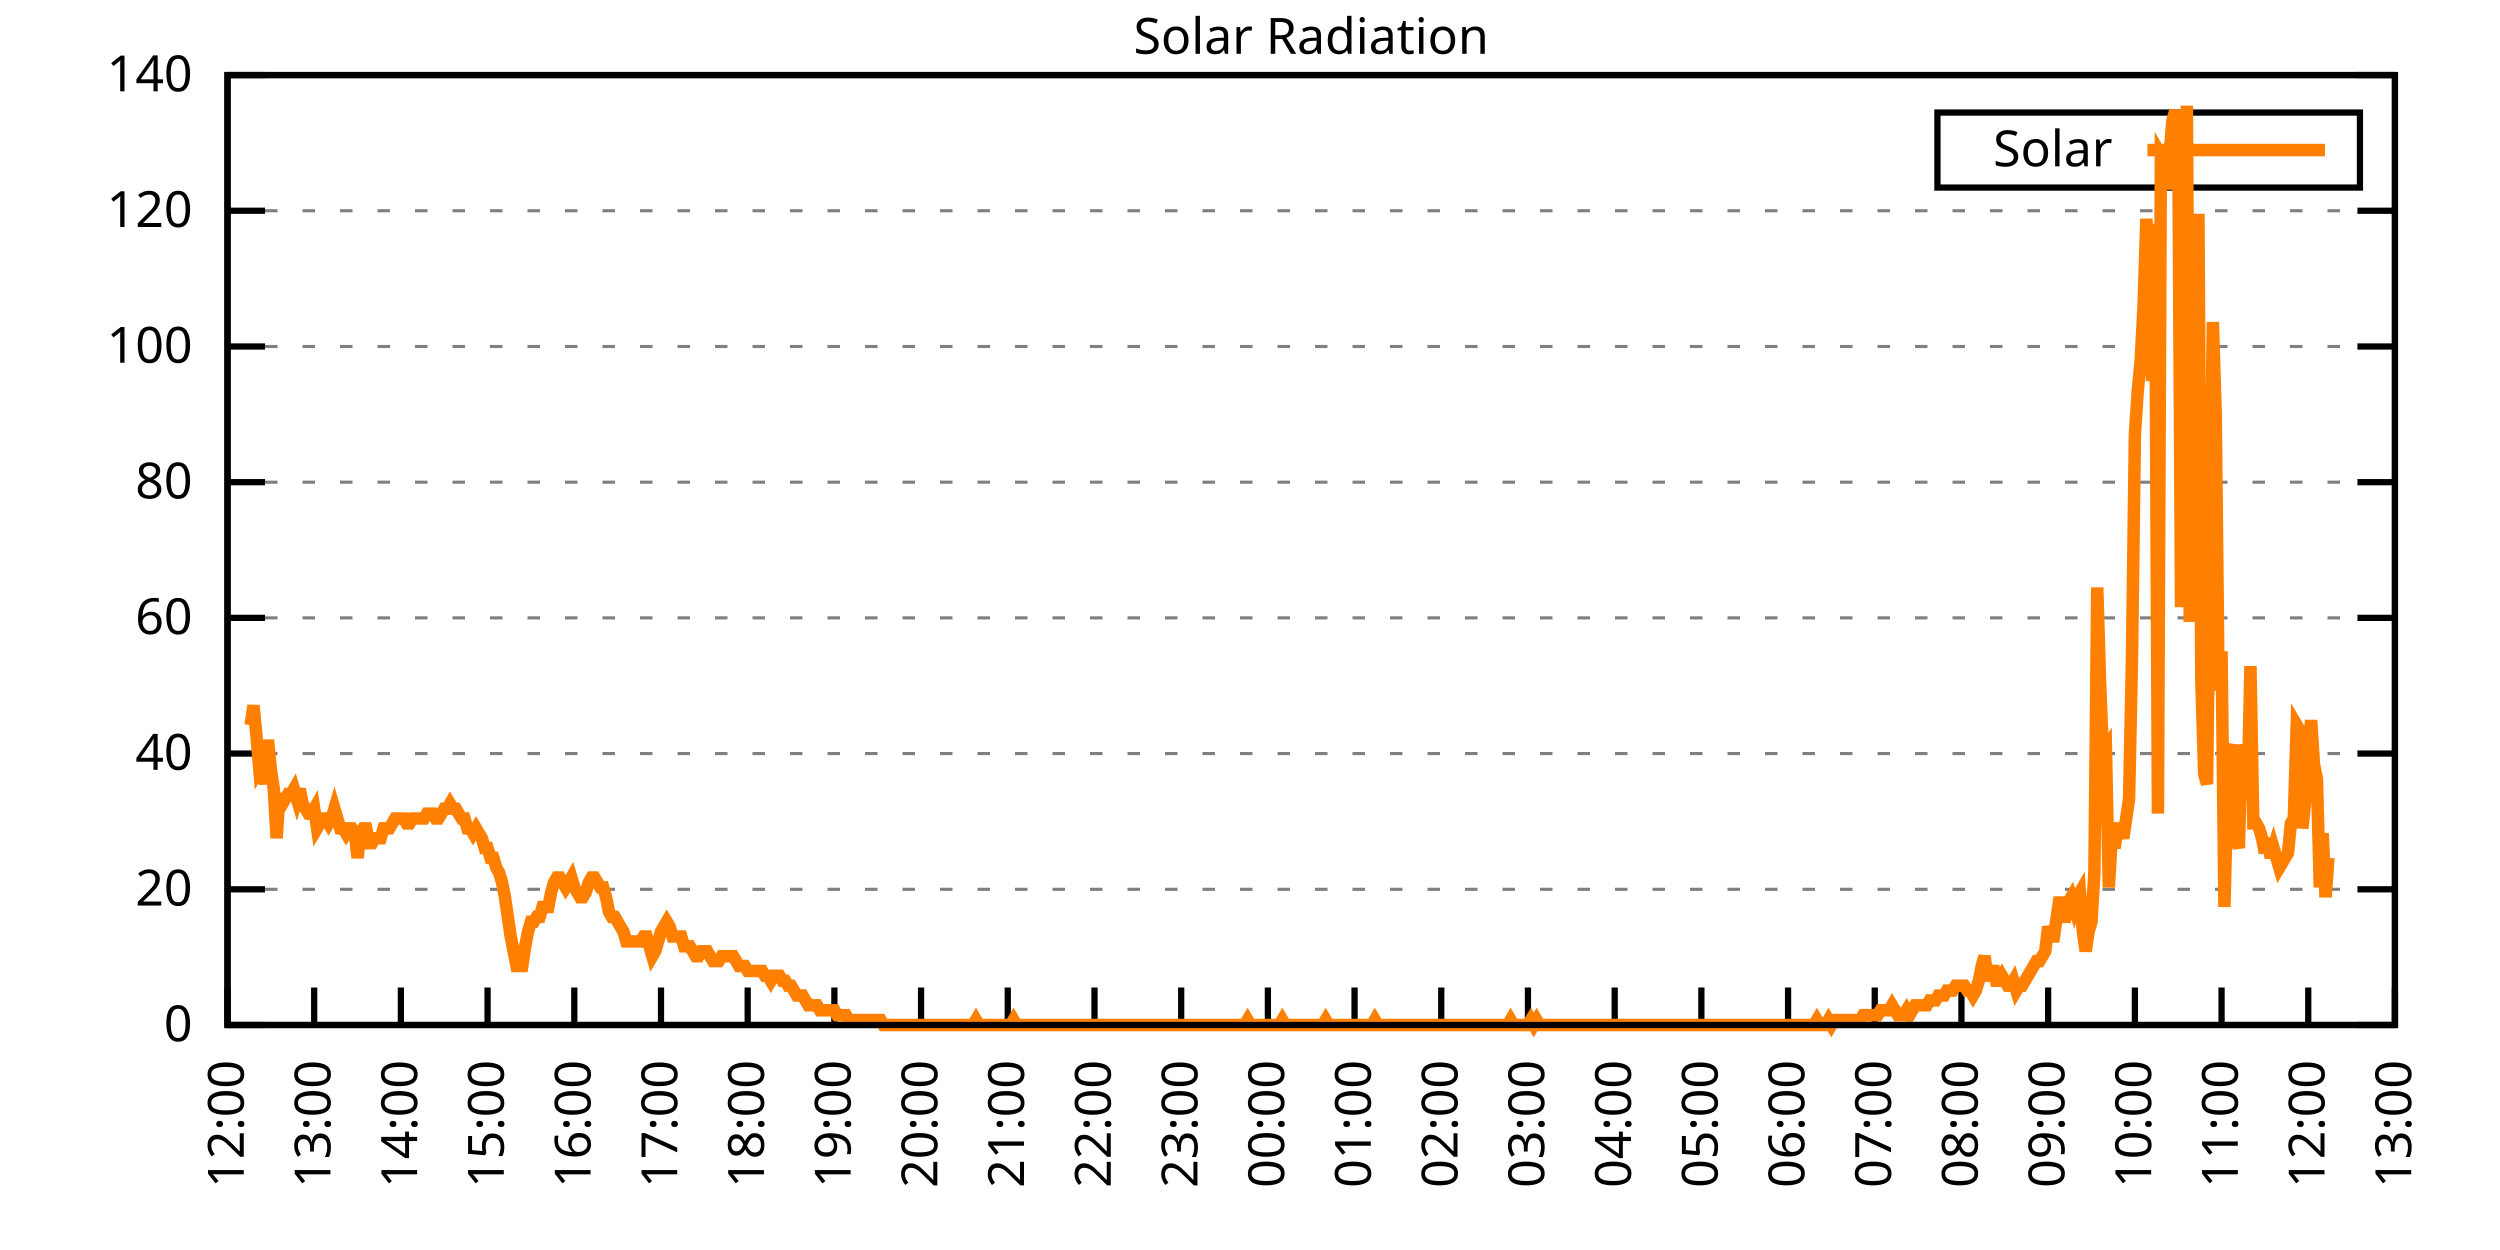
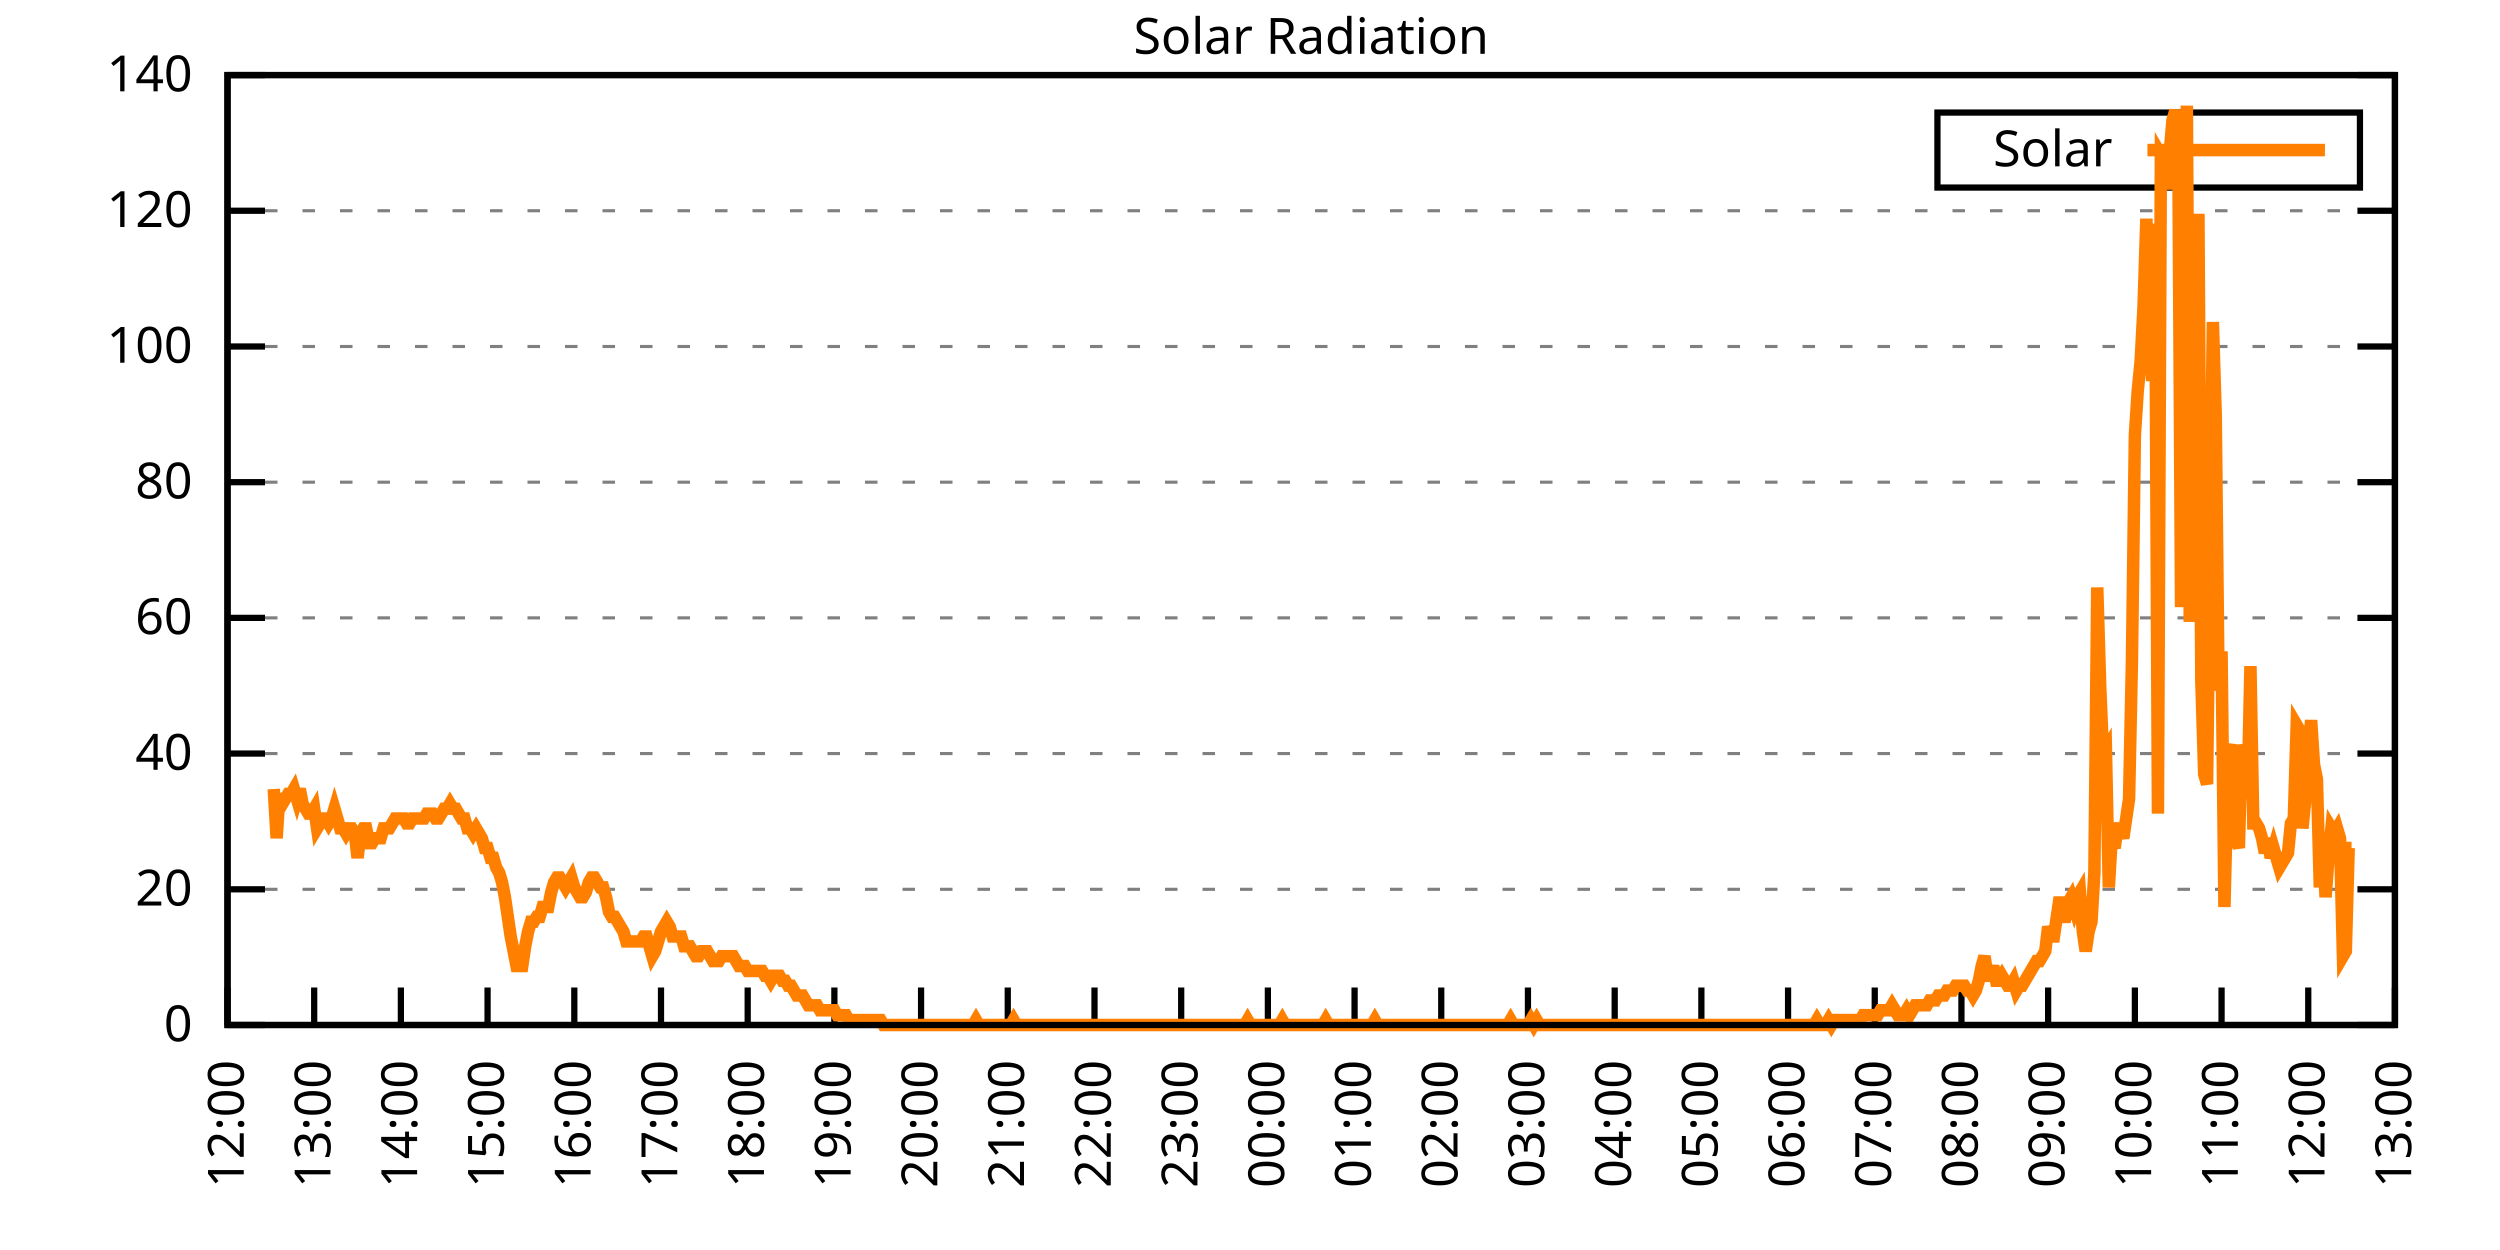
<svg xmlns="http://www.w3.org/2000/svg" xmlns:xlink="http://www.w3.org/1999/xlink" width="400" height="200" viewBox="0 0 400 200">
  <g id="gnuplot_canvas">
    <rect x="0" y="0" width="400" height="200" fill="none" />
    <defs>
      <circle id="gpDot" r="0.5" stroke-width="0.5" stroke="currentColor" />
      <path id="gpPt0" stroke-width="0.333" stroke="currentColor" d="M-1,0 h2 M0,-1 v2" />
      <path id="gpPt1" stroke-width="0.333" stroke="currentColor" d="M-1,-1 L1,1 M1,-1 L-1,1" />
      <path id="gpPt2" stroke-width="0.333" stroke="currentColor" d="M-1,0 L1,0 M0,-1 L0,1 M-1,-1 L1,1 M-1,1 L1,-1" />
      <rect id="gpPt3" stroke-width="0.333" stroke="currentColor" x="-1" y="-1" width="2" height="2" />
      <rect id="gpPt4" stroke-width="0.333" stroke="currentColor" fill="currentColor" x="-1" y="-1" width="2" height="2" />
      <circle id="gpPt5" stroke-width="0.333" stroke="currentColor" cx="0" cy="0" r="1" />
      <use xlink:href="#gpPt5" id="gpPt6" fill="currentColor" stroke="none" />
      <path id="gpPt7" stroke-width="0.333" stroke="currentColor" d="M0,-1.33 L-1.33,0.67 L1.33,0.67 z" />
      <use xlink:href="#gpPt7" id="gpPt8" fill="currentColor" stroke="none" />
      <use xlink:href="#gpPt7" id="gpPt9" stroke="currentColor" transform="rotate(180)" />
      <use xlink:href="#gpPt9" id="gpPt10" fill="currentColor" stroke="none" />
      <use xlink:href="#gpPt3" id="gpPt11" stroke="currentColor" transform="rotate(45)" />
      <use xlink:href="#gpPt11" id="gpPt12" fill="currentColor" stroke="none" />
      <path id="gpPt13" stroke-width="0.333" stroke="currentColor" d="M0,1.330 L1.265,0.411 L0.782,-1.067 L-0.782,-1.076 L-1.265,0.411 z" />
      <use xlink:href="#gpPt13" id="gpPt14" fill="currentColor" stroke="none" />
      <filter id="textbox" filterUnits="objectBoundingBox" x="0" y="0" height="1" width="1">
        <feFlood flood-color="white" flood-opacity="1" result="bgnd" />
        <feComposite in="SourceGraphic" in2="bgnd" operator="atop" />
      </filter>
      <filter id="greybox" filterUnits="objectBoundingBox" x="0" y="0" height="1" width="1">
        <feFlood flood-color="lightgrey" flood-opacity="1" result="grey" />
        <feComposite in="SourceGraphic" in2="grey" operator="atop" />
      </filter>
    </defs>
    <g fill="none" color="white" stroke="currentColor" stroke-width="1.00" stroke-linecap="butt" stroke-linejoin="miter">
</g>
    <g fill="none" color="black" stroke="currentColor" stroke-width="1.00" stroke-linecap="butt" stroke-linejoin="miter">
      <g stroke="none" shape-rendering="crispEdges">
        <polygon fill="rgb(255, 255, 255)" points="36.40,164.00 383.18,164.00 383.18,12.02 36.40,12.02 " />
      </g>
    </g>
    <g fill="none" color="black" stroke="currentColor" stroke-width="1.00" stroke-linecap="butt" stroke-linejoin="miter">
</g>
    <g fill="none" color="black" stroke="black" stroke-width="0.50" stroke-linecap="butt" stroke-linejoin="miter">
</g>
    <g fill="none" color="gray" stroke="currentColor" stroke-width="0.50" stroke-linecap="butt" stroke-linejoin="miter">
      <path stroke="gray" stroke-dasharray="2,4" class="gridline" d="M36.40,164.00 L383.19,164.00  " />
    </g>
    <g fill="none" color="gray" stroke="gray" stroke-width="1.00" stroke-linecap="butt" stroke-linejoin="miter">
</g>
    <g fill="none" color="black" stroke="currentColor" stroke-width="1.00" stroke-linecap="butt" stroke-linejoin="miter">
      <path stroke="black" d="M36.40,164.00 L42.40,164.00 M383.19,164.00 L377.19,164.00  " />
      <g transform="translate(30.80,166.60)" stroke="none" fill="black" font-family="Sans" font-size="8.00" text-anchor="end">
        <text>
          <tspan font-family="Sans"> 0</tspan>
        </text>
      </g>
    </g>
    <g fill="none" color="black" stroke="currentColor" stroke-width="1.00" stroke-linecap="butt" stroke-linejoin="miter">
</g>
    <g fill="none" color="black" stroke="black" stroke-width="0.50" stroke-linecap="butt" stroke-linejoin="miter">
</g>
    <g fill="none" color="gray" stroke="currentColor" stroke-width="0.50" stroke-linecap="butt" stroke-linejoin="miter">
      <path stroke="gray" stroke-dasharray="2,4" class="gridline" d="M36.40,142.29 L383.19,142.29  " />
    </g>
    <g fill="none" color="gray" stroke="gray" stroke-width="1.00" stroke-linecap="butt" stroke-linejoin="miter">
</g>
    <g fill="none" color="black" stroke="currentColor" stroke-width="1.00" stroke-linecap="butt" stroke-linejoin="miter">
      <path stroke="black" d="M36.40,142.29 L42.40,142.29 M383.19,142.29 L377.19,142.29  " />
      <g transform="translate(30.80,144.89)" stroke="none" fill="black" font-family="Sans" font-size="8.00" text-anchor="end">
        <text>
          <tspan font-family="Sans"> 20</tspan>
        </text>
      </g>
    </g>
    <g fill="none" color="black" stroke="currentColor" stroke-width="1.00" stroke-linecap="butt" stroke-linejoin="miter">
</g>
    <g fill="none" color="black" stroke="black" stroke-width="0.50" stroke-linecap="butt" stroke-linejoin="miter">
</g>
    <g fill="none" color="gray" stroke="currentColor" stroke-width="0.50" stroke-linecap="butt" stroke-linejoin="miter">
      <path stroke="gray" stroke-dasharray="2,4" class="gridline" d="M36.40,120.57 L383.19,120.57  " />
    </g>
    <g fill="none" color="gray" stroke="gray" stroke-width="1.00" stroke-linecap="butt" stroke-linejoin="miter">
</g>
    <g fill="none" color="black" stroke="currentColor" stroke-width="1.00" stroke-linecap="butt" stroke-linejoin="miter">
      <path stroke="black" d="M36.40,120.57 L42.40,120.57 M383.19,120.57 L377.19,120.57  " />
      <g transform="translate(30.80,123.17)" stroke="none" fill="black" font-family="Sans" font-size="8.00" text-anchor="end">
        <text>
          <tspan font-family="Sans"> 40</tspan>
        </text>
      </g>
    </g>
    <g fill="none" color="black" stroke="currentColor" stroke-width="1.00" stroke-linecap="butt" stroke-linejoin="miter">
</g>
    <g fill="none" color="black" stroke="black" stroke-width="0.50" stroke-linecap="butt" stroke-linejoin="miter">
</g>
    <g fill="none" color="gray" stroke="currentColor" stroke-width="0.50" stroke-linecap="butt" stroke-linejoin="miter">
      <path stroke="gray" stroke-dasharray="2,4" class="gridline" d="M36.40,98.86 L383.19,98.86  " />
    </g>
    <g fill="none" color="gray" stroke="gray" stroke-width="1.00" stroke-linecap="butt" stroke-linejoin="miter">
</g>
    <g fill="none" color="black" stroke="currentColor" stroke-width="1.00" stroke-linecap="butt" stroke-linejoin="miter">
      <path stroke="black" d="M36.40,98.86 L42.40,98.86 M383.19,98.86 L377.19,98.86  " />
      <g transform="translate(30.80,101.46)" stroke="none" fill="black" font-family="Sans" font-size="8.00" text-anchor="end">
        <text>
          <tspan font-family="Sans"> 60</tspan>
        </text>
      </g>
    </g>
    <g fill="none" color="black" stroke="currentColor" stroke-width="1.00" stroke-linecap="butt" stroke-linejoin="miter">
</g>
    <g fill="none" color="black" stroke="black" stroke-width="0.50" stroke-linecap="butt" stroke-linejoin="miter">
</g>
    <g fill="none" color="gray" stroke="currentColor" stroke-width="0.50" stroke-linecap="butt" stroke-linejoin="miter">
      <path stroke="gray" stroke-dasharray="2,4" class="gridline" d="M36.40,77.15 L383.19,77.15  " />
    </g>
    <g fill="none" color="gray" stroke="gray" stroke-width="1.00" stroke-linecap="butt" stroke-linejoin="miter">
</g>
    <g fill="none" color="black" stroke="currentColor" stroke-width="1.00" stroke-linecap="butt" stroke-linejoin="miter">
      <path stroke="black" d="M36.40,77.15 L42.40,77.15 M383.19,77.15 L377.19,77.15  " />
      <g transform="translate(30.80,79.75)" stroke="none" fill="black" font-family="Sans" font-size="8.00" text-anchor="end">
        <text>
          <tspan font-family="Sans"> 80</tspan>
        </text>
      </g>
    </g>
    <g fill="none" color="black" stroke="currentColor" stroke-width="1.00" stroke-linecap="butt" stroke-linejoin="miter">
</g>
    <g fill="none" color="black" stroke="black" stroke-width="0.50" stroke-linecap="butt" stroke-linejoin="miter">
</g>
    <g fill="none" color="gray" stroke="currentColor" stroke-width="0.50" stroke-linecap="butt" stroke-linejoin="miter">
      <path stroke="gray" stroke-dasharray="2,4" class="gridline" d="M36.40,55.44 L383.19,55.44  " />
    </g>
    <g fill="none" color="gray" stroke="gray" stroke-width="1.00" stroke-linecap="butt" stroke-linejoin="miter">
</g>
    <g fill="none" color="black" stroke="currentColor" stroke-width="1.00" stroke-linecap="butt" stroke-linejoin="miter">
      <path stroke="black" d="M36.40,55.44 L42.40,55.44 M383.19,55.44 L377.19,55.44  " />
      <g transform="translate(30.80,58.04)" stroke="none" fill="black" font-family="Sans" font-size="8.00" text-anchor="end">
        <text>
          <tspan font-family="Sans"> 100</tspan>
        </text>
      </g>
    </g>
    <g fill="none" color="black" stroke="currentColor" stroke-width="1.00" stroke-linecap="butt" stroke-linejoin="miter">
</g>
    <g fill="none" color="black" stroke="black" stroke-width="0.50" stroke-linecap="butt" stroke-linejoin="miter">
</g>
    <g fill="none" color="gray" stroke="currentColor" stroke-width="0.50" stroke-linecap="butt" stroke-linejoin="miter">
      <path stroke="gray" stroke-dasharray="2,4" class="gridline" d="M36.40,33.72 L383.19,33.72  " />
    </g>
    <g fill="none" color="gray" stroke="gray" stroke-width="1.00" stroke-linecap="butt" stroke-linejoin="miter">
</g>
    <g fill="none" color="black" stroke="currentColor" stroke-width="1.00" stroke-linecap="butt" stroke-linejoin="miter">
      <path stroke="black" d="M36.40,33.72 L42.40,33.72 M383.19,33.72 L377.19,33.72  " />
      <g transform="translate(30.80,36.32)" stroke="none" fill="black" font-family="Sans" font-size="8.00" text-anchor="end">
        <text>
          <tspan font-family="Sans"> 120</tspan>
        </text>
      </g>
    </g>
    <g fill="none" color="black" stroke="currentColor" stroke-width="1.00" stroke-linecap="butt" stroke-linejoin="miter">
</g>
    <g fill="none" color="black" stroke="black" stroke-width="0.50" stroke-linecap="butt" stroke-linejoin="miter">
</g>
    <g fill="none" color="gray" stroke="currentColor" stroke-width="0.50" stroke-linecap="butt" stroke-linejoin="miter">
      <path stroke="gray" stroke-dasharray="2,4" class="gridline" d="M36.40,12.01 L383.19,12.01  " />
    </g>
    <g fill="none" color="gray" stroke="gray" stroke-width="1.00" stroke-linecap="butt" stroke-linejoin="miter">
</g>
    <g fill="none" color="black" stroke="currentColor" stroke-width="1.00" stroke-linecap="butt" stroke-linejoin="miter">
      <path stroke="black" d="M36.40,12.01 L42.40,12.01 M383.19,12.01 L377.19,12.01  " />
      <g transform="translate(30.80,14.61)" stroke="none" fill="black" font-family="Sans" font-size="8.00" text-anchor="end">
        <text>
          <tspan font-family="Sans"> 140</tspan>
        </text>
      </g>
    </g>
    <g fill="none" color="black" stroke="currentColor" stroke-width="1.00" stroke-linecap="butt" stroke-linejoin="miter">
      <path stroke="black" d="M36.40,164.00 L36.40,158.00  " />
      <g transform="translate(39.00,169.60) rotate(270.00)" stroke="none" fill="black" font-family="Sans" font-size="8.00" text-anchor="end">
        <text>
          <tspan font-family="Sans">12:00</tspan>
        </text>
      </g>
    </g>
    <g fill="none" color="black" stroke="currentColor" stroke-width="1.00" stroke-linecap="butt" stroke-linejoin="miter">
      <path stroke="black" d="M50.27,164.00 L50.27,158.00  " />
      <g transform="translate(52.87,169.60) rotate(270.00)" stroke="none" fill="black" font-family="Sans" font-size="8.00" text-anchor="end">
        <text>
          <tspan font-family="Sans">13:00</tspan>
        </text>
      </g>
    </g>
    <g fill="none" color="black" stroke="currentColor" stroke-width="1.00" stroke-linecap="butt" stroke-linejoin="miter">
      <path stroke="black" d="M64.14,164.00 L64.14,158.00  " />
      <g transform="translate(66.74,169.60) rotate(270.00)" stroke="none" fill="black" font-family="Sans" font-size="8.00" text-anchor="end">
        <text>
          <tspan font-family="Sans">14:00</tspan>
        </text>
      </g>
    </g>
    <g fill="none" color="black" stroke="currentColor" stroke-width="1.00" stroke-linecap="butt" stroke-linejoin="miter">
      <path stroke="black" d="M78.01,164.00 L78.01,158.00  " />
      <g transform="translate(80.61,169.60) rotate(270.00)" stroke="none" fill="black" font-family="Sans" font-size="8.00" text-anchor="end">
        <text>
          <tspan font-family="Sans">15:00</tspan>
        </text>
      </g>
    </g>
    <g fill="none" color="black" stroke="currentColor" stroke-width="1.00" stroke-linecap="butt" stroke-linejoin="miter">
      <path stroke="black" d="M91.89,164.00 L91.89,158.00  " />
      <g transform="translate(94.49,169.60) rotate(270.00)" stroke="none" fill="black" font-family="Sans" font-size="8.00" text-anchor="end">
        <text>
          <tspan font-family="Sans">16:00</tspan>
        </text>
      </g>
    </g>
    <g fill="none" color="black" stroke="currentColor" stroke-width="1.00" stroke-linecap="butt" stroke-linejoin="miter">
      <path stroke="black" d="M105.76,164.00 L105.76,158.00  " />
      <g transform="translate(108.36,169.60) rotate(270.00)" stroke="none" fill="black" font-family="Sans" font-size="8.00" text-anchor="end">
        <text>
          <tspan font-family="Sans">17:00</tspan>
        </text>
      </g>
    </g>
    <g fill="none" color="black" stroke="currentColor" stroke-width="1.00" stroke-linecap="butt" stroke-linejoin="miter">
      <path stroke="black" d="M119.63,164.00 L119.63,158.00  " />
      <g transform="translate(122.23,169.60) rotate(270.00)" stroke="none" fill="black" font-family="Sans" font-size="8.00" text-anchor="end">
        <text>
          <tspan font-family="Sans">18:00</tspan>
        </text>
      </g>
    </g>
    <g fill="none" color="black" stroke="currentColor" stroke-width="1.00" stroke-linecap="butt" stroke-linejoin="miter">
      <path stroke="black" d="M133.50,164.00 L133.50,158.00  " />
      <g transform="translate(136.10,169.60) rotate(270.00)" stroke="none" fill="black" font-family="Sans" font-size="8.00" text-anchor="end">
        <text>
          <tspan font-family="Sans">19:00</tspan>
        </text>
      </g>
    </g>
    <g fill="none" color="black" stroke="currentColor" stroke-width="1.00" stroke-linecap="butt" stroke-linejoin="miter">
      <path stroke="black" d="M147.37,164.00 L147.37,158.00  " />
      <g transform="translate(149.97,169.60) rotate(270.00)" stroke="none" fill="black" font-family="Sans" font-size="8.00" text-anchor="end">
        <text>
          <tspan font-family="Sans">20:00</tspan>
        </text>
      </g>
    </g>
    <g fill="none" color="black" stroke="currentColor" stroke-width="1.00" stroke-linecap="butt" stroke-linejoin="miter">
      <path stroke="black" d="M161.24,164.00 L161.24,158.00  " />
      <g transform="translate(163.84,169.60) rotate(270.00)" stroke="none" fill="black" font-family="Sans" font-size="8.00" text-anchor="end">
        <text>
          <tspan font-family="Sans">21:00</tspan>
        </text>
      </g>
    </g>
    <g fill="none" color="black" stroke="currentColor" stroke-width="1.00" stroke-linecap="butt" stroke-linejoin="miter">
      <path stroke="black" d="M175.12,164.00 L175.12,158.00  " />
      <g transform="translate(177.72,169.60) rotate(270.00)" stroke="none" fill="black" font-family="Sans" font-size="8.00" text-anchor="end">
        <text>
          <tspan font-family="Sans">22:00</tspan>
        </text>
      </g>
    </g>
    <g fill="none" color="black" stroke="currentColor" stroke-width="1.00" stroke-linecap="butt" stroke-linejoin="miter">
      <path stroke="black" d="M188.99,164.00 L188.99,158.00  " />
      <g transform="translate(191.59,169.60) rotate(270.00)" stroke="none" fill="black" font-family="Sans" font-size="8.00" text-anchor="end">
        <text>
          <tspan font-family="Sans">23:00</tspan>
        </text>
      </g>
    </g>
    <g fill="none" color="black" stroke="currentColor" stroke-width="1.00" stroke-linecap="butt" stroke-linejoin="miter">
      <path stroke="black" d="M202.86,164.00 L202.86,158.00  " />
      <g transform="translate(205.46,169.60) rotate(270.00)" stroke="none" fill="black" font-family="Sans" font-size="8.00" text-anchor="end">
        <text>
          <tspan font-family="Sans">00:00</tspan>
        </text>
      </g>
    </g>
    <g fill="none" color="black" stroke="currentColor" stroke-width="1.00" stroke-linecap="butt" stroke-linejoin="miter">
      <path stroke="black" d="M216.73,164.00 L216.73,158.00  " />
      <g transform="translate(219.33,169.60) rotate(270.00)" stroke="none" fill="black" font-family="Sans" font-size="8.00" text-anchor="end">
        <text>
          <tspan font-family="Sans">01:00</tspan>
        </text>
      </g>
    </g>
    <g fill="none" color="black" stroke="currentColor" stroke-width="1.00" stroke-linecap="butt" stroke-linejoin="miter">
      <path stroke="black" d="M230.60,164.00 L230.60,158.00  " />
      <g transform="translate(233.20,169.60) rotate(270.00)" stroke="none" fill="black" font-family="Sans" font-size="8.00" text-anchor="end">
        <text>
          <tspan font-family="Sans">02:00</tspan>
        </text>
      </g>
    </g>
    <g fill="none" color="black" stroke="currentColor" stroke-width="1.00" stroke-linecap="butt" stroke-linejoin="miter">
      <path stroke="black" d="M244.47,164.00 L244.47,158.00  " />
      <g transform="translate(247.07,169.60) rotate(270.00)" stroke="none" fill="black" font-family="Sans" font-size="8.00" text-anchor="end">
        <text>
          <tspan font-family="Sans">03:00</tspan>
        </text>
      </g>
    </g>
    <g fill="none" color="black" stroke="currentColor" stroke-width="1.00" stroke-linecap="butt" stroke-linejoin="miter">
      <path stroke="black" d="M258.35,164.00 L258.35,158.00  " />
      <g transform="translate(260.95,169.60) rotate(270.00)" stroke="none" fill="black" font-family="Sans" font-size="8.00" text-anchor="end">
        <text>
          <tspan font-family="Sans">04:00</tspan>
        </text>
      </g>
    </g>
    <g fill="none" color="black" stroke="currentColor" stroke-width="1.00" stroke-linecap="butt" stroke-linejoin="miter">
      <path stroke="black" d="M272.22,164.00 L272.22,158.00  " />
      <g transform="translate(274.82,169.60) rotate(270.00)" stroke="none" fill="black" font-family="Sans" font-size="8.00" text-anchor="end">
        <text>
          <tspan font-family="Sans">05:00</tspan>
        </text>
      </g>
    </g>
    <g fill="none" color="black" stroke="currentColor" stroke-width="1.00" stroke-linecap="butt" stroke-linejoin="miter">
      <path stroke="black" d="M286.09,164.00 L286.09,158.00  " />
      <g transform="translate(288.69,169.60) rotate(270.00)" stroke="none" fill="black" font-family="Sans" font-size="8.00" text-anchor="end">
        <text>
          <tspan font-family="Sans">06:00</tspan>
        </text>
      </g>
    </g>
    <g fill="none" color="black" stroke="currentColor" stroke-width="1.00" stroke-linecap="butt" stroke-linejoin="miter">
      <path stroke="black" d="M299.96,164.00 L299.96,158.00  " />
      <g transform="translate(302.56,169.60) rotate(270.00)" stroke="none" fill="black" font-family="Sans" font-size="8.00" text-anchor="end">
        <text>
          <tspan font-family="Sans">07:00</tspan>
        </text>
      </g>
    </g>
    <g fill="none" color="black" stroke="currentColor" stroke-width="1.00" stroke-linecap="butt" stroke-linejoin="miter">
      <path stroke="black" d="M313.83,164.00 L313.83,158.00  " />
      <g transform="translate(316.43,169.60) rotate(270.00)" stroke="none" fill="black" font-family="Sans" font-size="8.00" text-anchor="end">
        <text>
          <tspan font-family="Sans">08:00</tspan>
        </text>
      </g>
    </g>
    <g fill="none" color="black" stroke="currentColor" stroke-width="1.00" stroke-linecap="butt" stroke-linejoin="miter">
      <path stroke="black" d="M327.70,164.00 L327.70,158.00  " />
      <g transform="translate(330.30,169.60) rotate(270.00)" stroke="none" fill="black" font-family="Sans" font-size="8.00" text-anchor="end">
        <text>
          <tspan font-family="Sans">09:00</tspan>
        </text>
      </g>
    </g>
    <g fill="none" color="black" stroke="currentColor" stroke-width="1.00" stroke-linecap="butt" stroke-linejoin="miter">
      <path stroke="black" d="M341.58,164.00 L341.58,158.00  " />
      <g transform="translate(344.18,169.60) rotate(270.00)" stroke="none" fill="black" font-family="Sans" font-size="8.00" text-anchor="end">
        <text>
          <tspan font-family="Sans">10:00</tspan>
        </text>
      </g>
    </g>
    <g fill="none" color="black" stroke="currentColor" stroke-width="1.00" stroke-linecap="butt" stroke-linejoin="miter">
      <path stroke="black" d="M355.45,164.00 L355.45,158.00  " />
      <g transform="translate(358.05,169.60) rotate(270.00)" stroke="none" fill="black" font-family="Sans" font-size="8.00" text-anchor="end">
        <text>
          <tspan font-family="Sans">11:00</tspan>
        </text>
      </g>
    </g>
    <g fill="none" color="black" stroke="currentColor" stroke-width="1.00" stroke-linecap="butt" stroke-linejoin="miter">
      <path stroke="black" d="M369.32,164.00 L369.32,158.00  " />
      <g transform="translate(371.92,169.60) rotate(270.00)" stroke="none" fill="black" font-family="Sans" font-size="8.00" text-anchor="end">
        <text>
          <tspan font-family="Sans">12:00</tspan>
        </text>
      </g>
    </g>
    <g fill="none" color="black" stroke="currentColor" stroke-width="1.00" stroke-linecap="butt" stroke-linejoin="miter">
      <path stroke="black" d="M383.19,164.00 L383.19,158.00  " />
      <g transform="translate(385.79,169.60) rotate(270.00)" stroke="none" fill="black" font-family="Sans" font-size="8.00" text-anchor="end">
        <text>
          <tspan font-family="Sans">13:00</tspan>
        </text>
      </g>
    </g>
    <g fill="none" color="black" stroke="currentColor" stroke-width="1.00" stroke-linecap="butt" stroke-linejoin="miter">
</g>
    <g fill="none" color="black" stroke="currentColor" stroke-width="1.00" stroke-linecap="butt" stroke-linejoin="miter">
      <path stroke="black" d="M36.40,12.01 L36.40,164.00 L383.19,164.00 L383.19,12.01 L36.40,12.01 Z  " />
    </g>
    <g fill="none" color="black" stroke="currentColor" stroke-width="1.00" stroke-linecap="butt" stroke-linejoin="miter">
</g>
    <g fill="none" color="black" stroke="currentColor" stroke-width="1.00" stroke-linecap="butt" stroke-linejoin="miter">
      <path stroke="black" d="M309.99,30.01 L309.99,18.01 L377.59,18.01 L377.59,30.01 L309.99,30.01 Z  " />
    </g>
    <g id="Solar_Radiation_plot_1">
      <g fill="none" color="white" stroke="black" stroke-width="2.00" stroke-linecap="butt" stroke-linejoin="miter">
</g>
      <g fill="none" color="black" stroke="currentColor" stroke-width="2.00" stroke-linecap="butt" stroke-linejoin="miter">
        <g transform="translate(337.99,26.61)" stroke="none" fill="black" font-family="Sans" font-size="8.00" text-anchor="end">
          <text>
            <tspan font-family="Sans">Solar</tspan>
          </text>
        </g>
      </g>
      <g fill="none" color="black" stroke="currentColor" stroke-width="2.00" stroke-linecap="butt" stroke-linejoin="miter">
-         <path stroke="rgb(255, 127,   0)" d="M343.59,24.01 L371.99,24.01 M40.10,116.02 L40.56,112.87 L41.02,117.59 L41.49,123.10 L41.95,122.31 L42.41,125.46   L42.87,118.38 L43.34,123.10 L43.80,126.24 L44.26,134.11 L44.72,127.03 L45.19,128.60 L45.65,127.82 L46.11,127.03   L46.57,127.03 L47.03,126.24 L47.50,127.82 L47.96,126.24 L48.42,128.60 L48.88,129.39 L49.35,130.18 L49.81,130.18   L50.27,129.39 L50.73,132.54 L51.20,131.75 L51.66,130.96 L52.12,130.96 L52.58,131.75 L53.05,130.96 L53.51,129.39   L53.97,130.96 L54.43,132.54 L54.90,132.54 L55.36,133.32 L55.82,132.54 L56.28,132.54 L56.75,133.32 L57.21,137.26   L57.67,133.32 L58.13,132.54 L58.59,132.54 L59.06,134.90 L59.52,134.90 L59.98,134.11 L60.44,134.11 L60.91,134.11   L61.37,132.54 L61.83,132.54 L62.29,132.54 L62.76,131.75 L63.22,130.96 L63.68,130.96 L64.14,130.96 L64.61,130.96   L65.07,131.75 L65.53,131.75 L65.99,130.96 L66.46,130.96 L66.92,130.96 L67.38,130.96 L67.84,130.96 L68.30,130.18   L68.77,130.18 L69.23,130.18 L69.69,130.96 L70.15,130.96 L70.62,130.18 L71.08,129.39 L71.54,129.39 L72.00,128.60   L72.47,129.39 L72.93,129.39 L73.39,130.18 L73.85,130.96 L74.32,130.96 L74.78,132.54 L75.24,132.54 L75.70,133.32   L76.17,132.54 L76.63,133.32 L77.09,134.11 L77.55,135.68 L78.01,135.68 L78.48,137.26 L78.94,137.26 L79.40,138.83   L79.86,139.62 L80.33,141.19 L80.79,143.55 L81.25,146.70 L81.71,149.84 L82.18,152.20 L82.64,154.56 L83.10,154.56   L83.56,154.56 L84.03,151.41 L84.49,149.05 L84.95,147.48 L85.41,147.48 L85.88,146.70 L86.34,146.70 L86.80,145.12   L87.26,145.12 L87.72,145.12 L88.19,142.76 L88.65,141.19 L89.11,140.40 L89.57,140.40 L90.04,141.19 L90.50,141.98   L90.96,141.19 L91.42,140.40 L91.89,141.98 L92.35,142.76 L92.81,143.55 L93.27,143.55 L93.74,142.76 L94.20,141.19   L94.66,140.40 L95.12,140.40 L95.59,141.19 L96.05,141.98 L96.51,141.98 L96.97,143.55 L97.44,145.91 L97.90,146.70   L98.36,146.70 L98.82,147.48 L99.28,148.27 L99.75,149.05 L100.21,150.63 L100.67,150.63 L101.13,150.63 L101.60,150.63   L102.06,150.63 L102.52,150.63 L102.98,149.84 L103.45,149.84 L103.91,151.41 L104.37,152.99 L104.83,152.20 L105.30,150.63   L105.76,149.05 L106.22,148.27 L106.68,147.48 L107.15,148.27 L107.61,149.84 L108.07,149.84 L108.53,149.84 L108.99,149.84   L109.46,151.41 L109.92,151.41 L110.38,151.41 L110.84,152.20 L111.31,152.99 L111.77,152.99 L112.23,152.20 L112.69,152.20   L113.16,152.20 L113.62,152.99 L114.08,153.77 L114.54,153.77 L115.01,153.77 L115.47,152.99 L115.93,152.99 L116.39,152.99   L116.86,152.99 L117.32,152.99 L117.78,153.77 L118.24,154.56 L118.70,154.56 L119.17,154.56 L119.63,155.35 L120.09,155.35   L120.55,155.35 L121.02,155.35 L121.48,155.35 L121.94,155.35 L122.40,156.13 L122.87,156.13 L123.33,156.92 L123.79,156.13   L124.25,156.13 L124.72,156.13 L125.18,156.92 L125.64,156.92 L126.10,157.71 L126.57,157.71 L127.03,158.49 L127.49,159.28   L127.95,159.28 L128.41,159.28 L128.88,160.07 L129.34,160.85 L129.80,160.85 L130.26,160.85 L130.73,160.85 L131.19,161.64   L131.65,161.64 L132.11,161.64 L132.58,161.64 L133.04,161.64 L133.50,161.64 L133.96,162.43 L134.43,162.43 L134.89,162.43   L135.35,162.43 L135.81,163.21 L136.28,163.21 L136.74,163.21 L137.20,163.21 L137.66,163.21 L138.13,163.21 L138.59,163.21   L139.05,163.21 L139.51,163.21 L139.97,163.21 L140.44,163.21 L140.90,163.21 L141.36,164.00 L141.82,164.00 L142.29,164.00   L142.75,164.00 L143.21,164.00 L143.67,164.00 L144.14,164.00 L144.60,164.00 L145.06,164.00 L145.52,164.00 L145.99,164.00   L146.45,164.00 L146.91,164.00 L147.37,164.00 L147.84,164.00 L148.30,164.00 L148.76,164.00 L149.22,164.00 L149.68,164.00   L150.15,164.00 L150.61,164.00 L151.07,164.00 L151.53,164.00 L152.00,164.00 L152.46,164.00 L152.92,164.00 L153.38,164.00   L153.85,164.00 L154.31,164.00 L154.77,164.00 L155.23,164.00 L155.70,164.00 L156.16,163.21 L156.62,164.00 L157.08,164.00   L157.55,164.00 L158.01,164.00 L158.47,164.00 L158.93,164.00 L159.39,164.00 L159.86,164.00 L160.32,164.00 L160.78,164.00   L161.24,164.00 L161.71,164.00 L162.17,163.21 L162.63,164.00 L163.09,164.00 L163.56,164.00 L164.02,164.00 L164.48,164.00   L164.94,164.00 L165.41,164.00 L165.87,164.00 L166.33,164.00 L166.79,164.00 L167.26,164.00 L167.72,164.00 L168.18,164.00   L168.64,164.00 L169.10,164.00 L169.57,164.00 L170.03,164.00 L170.49,164.00 L170.95,164.00 L171.42,164.00 L171.88,164.00   L172.34,164.00 L172.80,164.00 L173.27,164.00 L173.73,164.00 L174.19,164.00 L174.65,164.00 L175.12,164.00 L175.58,164.00   L176.04,164.00 L176.50,164.00 L176.97,164.00 L177.43,164.00 L177.89,164.00 L178.35,164.00 L178.82,164.00 L179.28,164.00   L179.74,164.00 L180.20,164.00 L180.66,164.00 L181.13,164.00 L181.59,164.00 L182.05,164.00 L182.51,164.00 L182.98,164.00   L183.44,164.00 L183.90,164.00 L184.36,164.00 L184.83,164.00 L185.29,164.00 L185.75,164.00 L186.21,164.00 L186.68,164.00   L187.14,164.00 L187.60,164.00 L188.06,164.00 L188.53,164.00 L188.99,164.00 L189.45,164.00 L189.91,164.00 L190.37,164.00   L190.84,164.00 L191.30,164.00 L191.76,164.00 L192.22,164.00 L192.69,164.00 L193.15,164.00 L193.61,164.00 L194.07,164.00   L194.54,164.00 L195.00,164.00 L195.46,164.00 L195.92,164.00 L196.39,164.00 L196.85,164.00 L197.31,164.00 L197.77,164.00   L198.24,164.00 L198.70,164.00 L199.16,164.00 L199.62,163.21 L200.08,164.00 L200.55,164.00 L201.01,164.00 L201.47,164.00   L201.93,164.00 L202.40,164.00 L202.86,164.00 L203.32,164.00 L203.78,164.00 L204.25,164.00 L204.71,164.00 L205.17,163.21   L205.63,164.00 L206.10,164.00 L206.56,164.00 L207.02,164.00 L207.48,164.00 L207.95,164.00 L208.41,164.00 L208.87,164.00   L209.33,164.00 L209.80,164.00 L210.26,164.00 L210.72,164.00 L211.18,164.00 L211.64,164.00 L212.11,163.21 L212.57,164.00   L213.03,164.00 L213.49,164.00 L213.96,164.00 L214.42,164.00 L214.88,164.00 L215.34,164.00 L215.81,164.00 L216.27,164.00   L216.73,164.00 L217.19,164.00 L217.66,164.00 L218.12,164.00 L218.58,164.00 L219.04,164.00 L219.51,164.00 L219.97,163.21   L220.43,164.00 L220.89,164.00 L221.35,164.00 L221.82,164.00 L222.28,164.00 L222.74,164.00 L223.20,164.00 L223.67,164.00   L224.13,164.00 L224.59,164.00 L225.05,164.00 L225.52,164.00 L225.98,164.00 L226.44,164.00 L226.90,164.00 L227.37,164.00   L227.83,164.00 L228.29,164.00 L228.75,164.00 L229.22,164.00 L229.68,164.00 L230.14,164.00 L230.60,164.00 L231.06,164.00   L231.53,164.00 L231.99,164.00 L232.45,164.00 L232.91,164.00 L233.38,164.00 L233.84,164.00 L234.30,164.00 L234.76,164.00   L235.23,164.00 L235.69,164.00 L236.15,164.00 L236.61,164.00 L237.08,164.00 L237.54,164.00 L238.00,164.00 L238.46,164.00   L238.93,164.00 L239.39,164.00 L239.85,164.00 L240.31,164.00 L240.77,164.00 L241.24,164.00 L241.70,163.21 L242.16,164.00   L242.62,164.00 L243.09,164.00 L243.55,164.00 L244.01,164.00 L244.47,164.00 L244.94,163.21 L245.40,164.00 L245.86,163.21   L246.32,164.00 L246.79,164.00 L247.25,164.00 L247.71,164.00 L248.17,164.00 L248.64,164.00 L249.10,164.00 L249.56,164.00   L250.02,164.00 L250.49,164.00 L250.95,164.00 L251.41,164.00 L251.87,164.00 L252.33,164.00 L252.80,164.00 L253.26,164.00   L253.72,164.00 L254.18,164.00 L254.65,164.00 L255.11,164.00 L255.57,164.00 L256.03,164.00 L256.50,164.00 L256.96,164.00   L257.42,164.00 L257.88,164.00 L258.35,164.00 L258.81,164.00 L259.27,164.00 L259.73,164.00 L260.20,164.00 L260.66,164.00   L261.12,164.00 L261.58,164.00 L262.04,164.00 L262.51,164.00 L262.97,164.00 L263.43,164.00 L263.89,164.00 L264.36,164.00   L264.82,164.00 L265.28,164.00 L265.74,164.00 L266.21,164.00 L266.67,164.00 L267.13,164.00 L267.59,164.00 L268.06,164.00   L268.52,164.00 L268.98,164.00 L269.44,164.00 L269.91,164.00 L270.37,164.00 L270.83,164.00 L271.29,164.00 L271.75,164.00   L272.22,164.00 L272.68,164.00 L273.14,164.00 L273.60,164.00 L274.07,164.00 L274.53,164.00 L274.99,164.00 L275.45,164.00   L275.92,164.00 L276.38,164.00 L276.84,164.00 L277.30,164.00 L277.77,164.00 L278.23,164.00 L278.69,164.00 L279.15,164.00   L279.62,164.00 L280.08,164.00 L280.54,164.00 L281.00,164.00 L281.46,164.00 L281.93,164.00 L282.39,164.00 L282.85,164.00   L283.31,164.00 L283.78,164.00 L284.24,164.00 L284.70,164.00 L285.16,164.00 L285.63,164.00 L286.09,164.00 L286.55,164.00   L287.01,164.00 L287.48,164.00 L287.94,164.00 L288.40,164.00 L288.86,164.00 L289.33,164.00 L289.79,164.00 L290.25,164.00   L290.71,163.21 L291.18,164.00 L291.64,164.00 L292.10,164.00 L292.56,163.21 L293.02,164.00 L293.49,163.21 L293.95,163.21   L294.41,163.21 L294.87,163.21 L295.34,163.21 L295.80,163.21 L296.26,163.21 L296.72,163.21 L297.19,163.21 L297.65,163.21   L298.11,162.43 L298.57,162.43 L299.04,162.43 L299.50,162.43 L299.96,162.43 L300.42,162.43 L300.89,161.64 L301.35,161.64   L301.81,161.64 L302.27,161.64 L302.73,160.85 L303.20,161.64 L303.66,162.43 L304.12,162.43 L304.58,162.43 L305.05,161.64   L305.51,162.43 L305.97,161.64 L306.43,160.85 L306.90,160.85 L307.36,160.85 L307.82,160.85 L308.28,160.85 L308.75,160.07   L309.21,160.07 L309.67,160.07 L310.13,159.28 L310.60,159.28 L311.06,159.28 L311.52,158.49 L311.98,158.49 L312.44,158.49   L312.91,157.71 L313.37,157.71 L313.83,157.71 L314.29,157.71 L314.76,158.49 L315.22,158.49 L315.68,159.28 L316.14,158.49   L316.61,156.92 L317.07,154.56 L317.53,152.99 L317.99,156.13 L318.46,156.13 L318.92,154.56 L319.38,156.92 L319.84,156.92   L320.31,156.13 L320.77,156.92 L321.23,157.71 L321.69,157.71 L322.15,156.92 L322.62,158.49 L323.08,157.71 L323.54,157.71   L324.00,156.92 L324.47,156.13 L324.93,155.35 L325.39,154.56 L325.85,153.77 L326.32,153.77 L326.78,152.99 L327.24,152.20   L327.70,148.27 L328.17,149.84 L328.63,149.84 L329.09,146.70 L329.55,143.55 L330.02,146.70 L330.48,146.70 L330.94,144.34   L331.40,143.55 L331.87,145.12 L332.33,143.55 L332.79,142.76 L333.25,149.05 L333.71,152.20 L334.18,149.05 L334.64,147.48   L335.10,139.62 L335.56,93.99 L336.03,109.73 L336.49,120.74 L336.95,119.95 L337.41,141.98 L337.88,134.11 L338.34,135.68   L338.80,132.54 L339.26,132.54 L339.73,134.11 L340.19,130.96 L340.65,127.82 L341.11,105.79 L341.58,69.61 L342.04,62.53   L342.50,57.81 L342.96,49.16 L343.42,35.00 L343.89,49.16 L344.35,60.96 L344.81,35.79 L345.27,130.18 L345.74,24.77   L346.20,25.56 L346.66,30.28 L347.12,24.77 L347.59,19.27 L348.05,17.69 L348.51,20.05 L348.97,97.14 L349.44,46.01   L349.90,16.91 L350.36,99.50 L350.82,49.16 L351.29,54.66 L351.75,34.21 L352.21,108.94 L352.67,123.88 L353.13,125.46   L353.60,86.91 L354.06,51.52 L354.52,66.46 L354.98,110.51 L355.45,104.22 L355.91,145.12 L356.37,126.24 L356.83,120.74   L357.30,119.16 L357.76,134.11 L358.22,135.68 L358.68,119.16 L359.15,121.52 L359.61,127.82 L360.07,106.58 L360.53,131.75   L361.00,131.75 L361.46,132.54 L361.92,134.11 L362.38,136.47 L362.84,134.11 L363.31,137.26 L363.77,135.68 L364.23,137.26   L364.69,138.83 L365.16,138.04 L365.62,137.26 L366.08,136.47 L366.54,131.75 L367.01,130.96 L367.47,116.02 L367.93,116.80   L368.39,132.54 L368.86,127.82 L369.32,120.74 L369.78,115.23 L370.24,122.31 L370.71,124.67 L371.17,141.98 L371.63,133.32   L372.09,143.55 L372.56,137.26  " />
+         <path stroke="rgb(255, 127,   0)" d="M343.59,24.01 L371.99,24.01 M43.80,126.24 L44.26,134.11 L44.72,127.03 L45.19,128.60 L45.65,127.82 L46.11,127.03   L46.57,127.03 L47.03,126.24 L47.50,127.82 L47.96,126.24 L48.42,128.60 L48.88,129.39 L49.35,130.18 L49.81,130.18   L50.27,129.39 L50.73,132.54 L51.20,131.75 L51.66,130.96 L52.12,130.96 L52.58,131.75 L53.05,130.96 L53.51,129.39   L53.97,130.96 L54.43,132.54 L54.90,132.54 L55.36,133.32 L55.82,132.54 L56.28,132.54 L56.75,133.32 L57.21,137.26   L57.67,133.32 L58.13,132.54 L58.59,132.54 L59.06,134.90 L59.52,134.90 L59.98,134.11 L60.44,134.11 L60.91,134.11   L61.37,132.54 L61.83,132.54 L62.29,132.54 L62.76,131.75 L63.22,130.96 L63.68,130.96 L64.14,130.96 L64.61,130.96   L65.07,131.75 L65.53,131.75 L65.99,130.96 L66.46,130.96 L66.92,130.96 L67.38,130.96 L67.84,130.96 L68.30,130.18   L68.77,130.18 L69.23,130.18 L69.69,130.96 L70.15,130.96 L70.62,130.18 L71.08,129.39 L71.54,129.39 L72.00,128.60   L72.47,129.39 L72.93,129.39 L73.39,130.18 L73.85,130.96 L74.32,130.96 L74.78,132.54 L75.24,132.54 L75.70,133.32   L76.17,132.54 L76.63,133.32 L77.09,134.11 L77.55,135.68 L78.01,135.68 L78.48,137.26 L78.94,137.26 L79.40,138.83   L79.86,139.62 L80.33,141.19 L80.79,143.55 L81.25,146.70 L81.71,149.84 L82.18,152.20 L82.64,154.56 L83.10,154.56   L83.56,154.56 L84.03,151.41 L84.49,149.05 L84.95,147.48 L85.41,147.48 L85.88,146.70 L86.34,146.70 L86.80,145.12   L87.26,145.12 L87.72,145.12 L88.19,142.76 L88.65,141.19 L89.11,140.40 L89.57,140.40 L90.04,141.19 L90.50,141.98   L90.96,141.19 L91.42,140.40 L91.89,141.98 L92.35,142.76 L92.81,143.55 L93.27,143.55 L93.74,142.76 L94.20,141.19   L94.66,140.40 L95.12,140.40 L95.59,141.19 L96.05,141.98 L96.51,141.98 L96.97,143.55 L97.44,145.91 L97.90,146.70   L98.36,146.70 L98.82,147.48 L99.28,148.27 L99.75,149.05 L100.21,150.63 L100.67,150.63 L101.13,150.63 L101.60,150.63   L102.06,150.63 L102.52,150.63 L102.98,149.84 L103.45,149.84 L103.91,151.41 L104.37,152.99 L104.83,152.20 L105.30,150.63   L105.76,149.05 L106.22,148.27 L106.68,147.48 L107.15,148.27 L107.61,149.84 L108.07,149.84 L108.53,149.84 L108.99,149.84   L109.46,151.41 L109.92,151.41 L110.38,151.41 L110.84,152.20 L111.31,152.99 L111.77,152.99 L112.23,152.20 L112.69,152.20   L113.16,152.20 L113.62,152.99 L114.08,153.77 L114.54,153.77 L115.01,153.77 L115.47,152.99 L115.93,152.99 L116.39,152.99   L116.86,152.99 L117.32,152.99 L117.78,153.77 L118.24,154.56 L118.70,154.56 L119.17,154.56 L119.63,155.35 L120.09,155.35   L120.55,155.35 L121.02,155.35 L121.48,155.35 L121.94,155.35 L122.40,156.13 L122.87,156.13 L123.33,156.92 L123.79,156.13   L124.25,156.13 L124.72,156.13 L125.18,156.92 L125.64,156.92 L126.10,157.71 L126.57,157.71 L127.03,158.49 L127.49,159.28   L127.95,159.28 L128.41,159.28 L128.88,160.07 L129.34,160.85 L129.80,160.85 L130.26,160.85 L130.73,160.85 L131.19,161.64   L131.65,161.64 L132.11,161.64 L132.58,161.64 L133.04,161.64 L133.50,161.64 L133.96,162.43 L134.43,162.43 L134.89,162.43   L135.35,162.43 L135.81,163.21 L136.28,163.21 L136.74,163.21 L137.20,163.21 L137.66,163.21 L138.13,163.21 L138.59,163.21   L139.05,163.21 L139.51,163.21 L139.97,163.21 L140.44,163.21 L140.90,163.21 L141.36,164.00 L141.82,164.00 L142.29,164.00   L142.75,164.00 L143.21,164.00 L143.67,164.00 L144.14,164.00 L144.60,164.00 L145.06,164.00 L145.52,164.00 L145.99,164.00   L146.45,164.00 L146.91,164.00 L147.37,164.00 L147.84,164.00 L148.30,164.00 L148.76,164.00 L149.22,164.00 L149.68,164.00   L150.15,164.00 L150.61,164.00 L151.07,164.00 L151.53,164.00 L152.00,164.00 L152.46,164.00 L152.92,164.00 L153.38,164.00   L153.85,164.00 L154.31,164.00 L154.77,164.00 L155.23,164.00 L155.70,164.00 L156.16,163.21 L156.62,164.00 L157.08,164.00   L157.55,164.00 L158.01,164.00 L158.47,164.00 L158.93,164.00 L159.39,164.00 L159.86,164.00 L160.32,164.00 L160.78,164.00   L161.24,164.00 L161.71,164.00 L162.17,163.21 L162.63,164.00 L163.09,164.00 L163.56,164.00 L164.02,164.00 L164.48,164.00   L164.94,164.00 L165.41,164.00 L165.87,164.00 L166.33,164.00 L166.79,164.00 L167.26,164.00 L167.72,164.00 L168.18,164.00   L168.64,164.00 L169.10,164.00 L169.57,164.00 L170.03,164.00 L170.49,164.00 L170.95,164.00 L171.42,164.00 L171.88,164.00   L172.34,164.00 L172.80,164.00 L173.27,164.00 L173.73,164.00 L174.19,164.00 L174.65,164.00 L175.12,164.00 L175.58,164.00   L176.04,164.00 L176.50,164.00 L176.97,164.00 L177.43,164.00 L177.89,164.00 L178.35,164.00 L178.82,164.00 L179.28,164.00   L179.74,164.00 L180.20,164.00 L180.66,164.00 L181.13,164.00 L181.59,164.00 L182.05,164.00 L182.51,164.00 L182.98,164.00   L183.44,164.00 L183.90,164.00 L184.36,164.00 L184.83,164.00 L185.29,164.00 L185.75,164.00 L186.21,164.00 L186.68,164.00   L187.14,164.00 L187.60,164.00 L188.06,164.00 L188.53,164.00 L188.99,164.00 L189.45,164.00 L189.91,164.00 L190.37,164.00   L190.84,164.00 L191.30,164.00 L191.76,164.00 L192.22,164.00 L192.69,164.00 L193.15,164.00 L193.61,164.00 L194.07,164.00   L194.54,164.00 L195.00,164.00 L195.46,164.00 L195.92,164.00 L196.39,164.00 L196.85,164.00 L197.31,164.00 L197.77,164.00   L198.24,164.00 L198.70,164.00 L199.16,164.00 L199.62,163.21 L200.08,164.00 L200.55,164.00 L201.01,164.00 L201.47,164.00   L201.93,164.00 L202.40,164.00 L202.86,164.00 L203.32,164.00 L203.78,164.00 L204.25,164.00 L204.71,164.00 L205.17,163.21   L205.63,164.00 L206.10,164.00 L206.56,164.00 L207.02,164.00 L207.48,164.00 L207.95,164.00 L208.41,164.00 L208.87,164.00   L209.33,164.00 L209.80,164.00 L210.26,164.00 L210.72,164.00 L211.18,164.00 L211.64,164.00 L212.11,163.21 L212.57,164.00   L213.03,164.00 L213.49,164.00 L213.96,164.00 L214.42,164.00 L214.88,164.00 L215.34,164.00 L215.81,164.00 L216.27,164.00   L216.73,164.00 L217.19,164.00 L217.66,164.00 L218.12,164.00 L218.58,164.00 L219.04,164.00 L219.51,164.00 L219.97,163.21   L220.43,164.00 L220.89,164.00 L221.35,164.00 L221.82,164.00 L222.28,164.00 L222.74,164.00 L223.20,164.00 L223.67,164.00   L224.13,164.00 L224.59,164.00 L225.05,164.00 L225.52,164.00 L225.98,164.00 L226.44,164.00 L226.90,164.00 L227.37,164.00   L227.83,164.00 L228.29,164.00 L228.75,164.00 L229.22,164.00 L229.68,164.00 L230.14,164.00 L230.60,164.00 L231.06,164.00   L231.53,164.00 L231.99,164.00 L232.45,164.00 L232.91,164.00 L233.38,164.00 L233.84,164.00 L234.30,164.00 L234.76,164.00   L235.23,164.00 L235.69,164.00 L236.15,164.00 L236.61,164.00 L237.08,164.00 L237.54,164.00 L238.00,164.00 L238.46,164.00   L238.93,164.00 L239.39,164.00 L239.85,164.00 L240.31,164.00 L240.77,164.00 L241.24,164.00 L241.70,163.21 L242.16,164.00   L242.62,164.00 L243.09,164.00 L243.55,164.00 L244.01,164.00 L244.47,164.00 L244.94,163.21 L245.40,164.00 L245.86,163.21   L246.32,164.00 L246.79,164.00 L247.25,164.00 L247.71,164.00 L248.17,164.00 L248.64,164.00 L249.10,164.00 L249.56,164.00   L250.02,164.00 L250.49,164.00 L250.95,164.00 L251.41,164.00 L251.87,164.00 L252.33,164.00 L252.80,164.00 L253.26,164.00   L253.72,164.00 L254.18,164.00 L254.65,164.00 L255.11,164.00 L255.57,164.00 L256.03,164.00 L256.50,164.00 L256.96,164.00   L257.42,164.00 L257.88,164.00 L258.35,164.00 L258.81,164.00 L259.27,164.00 L259.73,164.00 L260.20,164.00 L260.66,164.00   L261.12,164.00 L261.58,164.00 L262.04,164.00 L262.51,164.00 L262.97,164.00 L263.43,164.00 L263.89,164.00 L264.36,164.00   L264.82,164.00 L265.28,164.00 L265.74,164.00 L266.21,164.00 L266.67,164.00 L267.13,164.00 L267.59,164.00 L268.06,164.00   L268.52,164.00 L268.98,164.00 L269.44,164.00 L269.91,164.00 L270.37,164.00 L270.83,164.00 L271.29,164.00 L271.75,164.00   L272.22,164.00 L272.68,164.00 L273.14,164.00 L273.60,164.00 L274.07,164.00 L274.53,164.00 L274.99,164.00 L275.45,164.00   L275.92,164.00 L276.38,164.00 L276.84,164.00 L277.30,164.00 L277.77,164.00 L278.23,164.00 L278.69,164.00 L279.15,164.00   L279.62,164.00 L280.08,164.00 L280.54,164.00 L281.00,164.00 L281.46,164.00 L281.93,164.00 L282.39,164.00 L282.85,164.00   L283.31,164.00 L283.78,164.00 L284.24,164.00 L284.70,164.00 L285.16,164.00 L285.63,164.00 L286.09,164.00 L286.55,164.00   L287.01,164.00 L287.48,164.00 L287.94,164.00 L288.40,164.00 L288.86,164.00 L289.33,164.00 L289.79,164.00 L290.25,164.00   L290.71,163.21 L291.18,164.00 L291.64,164.00 L292.10,164.00 L292.56,163.21 L293.02,164.00 L293.49,163.21 L293.95,163.21   L294.41,163.21 L294.87,163.21 L295.34,163.21 L295.80,163.21 L296.26,163.21 L296.72,163.21 L297.19,163.21 L297.65,163.21   L298.11,162.43 L298.57,162.43 L299.04,162.43 L299.50,162.43 L299.96,162.43 L300.42,162.43 L300.89,161.64 L301.35,161.64   L301.81,161.64 L302.27,161.64 L302.73,160.85 L303.20,161.64 L303.66,162.43 L304.12,162.43 L304.58,162.43 L305.05,161.64   L305.51,162.43 L305.97,161.64 L306.43,160.85 L306.90,160.85 L307.36,160.85 L307.82,160.85 L308.28,160.85 L308.75,160.07   L309.21,160.07 L309.67,160.07 L310.13,159.28 L310.60,159.28 L311.06,159.28 L311.52,158.49 L311.98,158.49 L312.44,158.49   L312.91,157.71 L313.37,157.71 L313.83,157.71 L314.29,157.71 L314.76,158.49 L315.22,158.49 L315.68,159.28 L316.14,158.49   L316.61,156.92 L317.07,154.56 L317.53,152.99 L317.99,156.13 L318.46,156.13 L318.92,154.56 L319.38,156.92 L319.84,156.92   L320.31,156.13 L320.77,156.92 L321.23,157.71 L321.69,157.71 L322.15,156.92 L322.62,158.49 L323.08,157.71 L323.54,157.71   L324.00,156.92 L324.47,156.13 L324.93,155.35 L325.39,154.56 L325.85,153.77 L326.32,153.77 L326.78,152.99 L327.24,152.20   L327.70,148.27 L328.17,149.84 L328.63,149.84 L329.09,146.70 L329.55,143.55 L330.02,146.70 L330.48,146.70 L330.94,144.34   L331.40,143.55 L331.87,145.12 L332.33,143.55 L332.79,142.76 L333.25,149.05 L333.71,152.20 L334.18,149.05 L334.64,147.48   L335.10,139.62 L335.56,93.99 L336.03,109.73 L336.49,120.74 L336.95,119.95 L337.41,141.98 L337.88,134.11 L338.34,135.68   L338.80,132.54 L339.26,132.54 L339.73,134.11 L340.19,130.96 L340.65,127.82 L341.11,105.79 L341.58,69.61 L342.04,62.53   L342.50,57.81 L342.96,49.16 L343.42,35.00 L343.89,49.16 L344.35,60.96 L344.81,35.79 L345.27,130.18 L345.74,24.77   L346.20,25.56 L346.66,30.28 L347.12,24.77 L347.59,19.27 L348.05,17.69 L348.51,20.05 L348.97,97.14 L349.44,46.01   L349.90,16.91 L350.36,99.50 L350.82,49.16 L351.29,54.66 L351.75,34.21 L352.21,108.94 L352.67,123.88 L353.13,125.46   L353.60,86.91 L354.06,51.52 L354.52,66.46 L354.98,110.51 L355.45,104.22 L355.91,145.12 L356.37,126.24 L356.83,120.74   L357.30,119.16 L357.76,134.11 L358.22,135.68 L358.68,119.16 L359.15,121.52 L359.61,127.82 L360.07,106.58 L360.53,131.75   L361.00,131.75 L361.46,132.54 L361.92,134.11 L362.38,136.47 L362.84,134.11 L363.31,137.26 L363.77,135.68 L364.23,137.26   L364.69,138.83 L365.16,138.04 L365.62,137.26 L366.08,136.47 L366.54,131.75 L367.01,130.96 L367.47,116.02 L367.93,116.80   L368.39,132.54 L368.86,127.82 L369.32,120.74 L369.78,115.23 L370.24,122.31 L370.71,124.67 L371.17,141.98 L371.63,133.32   L372.09,143.55 L372.56,137.26 L373.02,132.54 L373.48,133.32 L373.94,132.54 L374.40,134.11 L374.87,152.99 L375.33,152.20   L375.79,135.68 L376.25,135.68  " />
      </g>
    </g>
    <g fill="none" color="black" stroke="currentColor" stroke-width="2.00" stroke-linecap="butt" stroke-linejoin="miter">
</g>
    <g fill="none" color="black" stroke="black" stroke-width="1.00" stroke-linecap="butt" stroke-linejoin="miter">
</g>
    <g fill="none" color="black" stroke="currentColor" stroke-width="1.00" stroke-linecap="butt" stroke-linejoin="miter">
      <path stroke="black" d="M36.40,12.01 L36.40,164.00 L383.19,164.00 L383.19,12.01 L36.40,12.01 Z  " />
      <g transform="translate(6.80,88.01) rotate(270.00)" stroke="none" fill="black" font-family="Sans" font-size="8.00" text-anchor="middle">
        <text />
      </g>
    </g>
    <g fill="none" color="black" stroke="currentColor" stroke-width="1.00" stroke-linecap="butt" stroke-linejoin="miter">
</g>
    <g fill="none" color="black" stroke="currentColor" stroke-width="1.00" stroke-linecap="butt" stroke-linejoin="miter">
      <g transform="translate(209.79,8.61)" stroke="none" fill="black" font-family="Sans" font-size="8.00" text-anchor="middle">
        <text>
          <tspan font-family="Sans">Solar Radiation</tspan>
        </text>
      </g>
    </g>
    <g fill="none" color="black" stroke="currentColor" stroke-width="1.00" stroke-linecap="butt" stroke-linejoin="miter">
</g>
  </g>
</svg>
